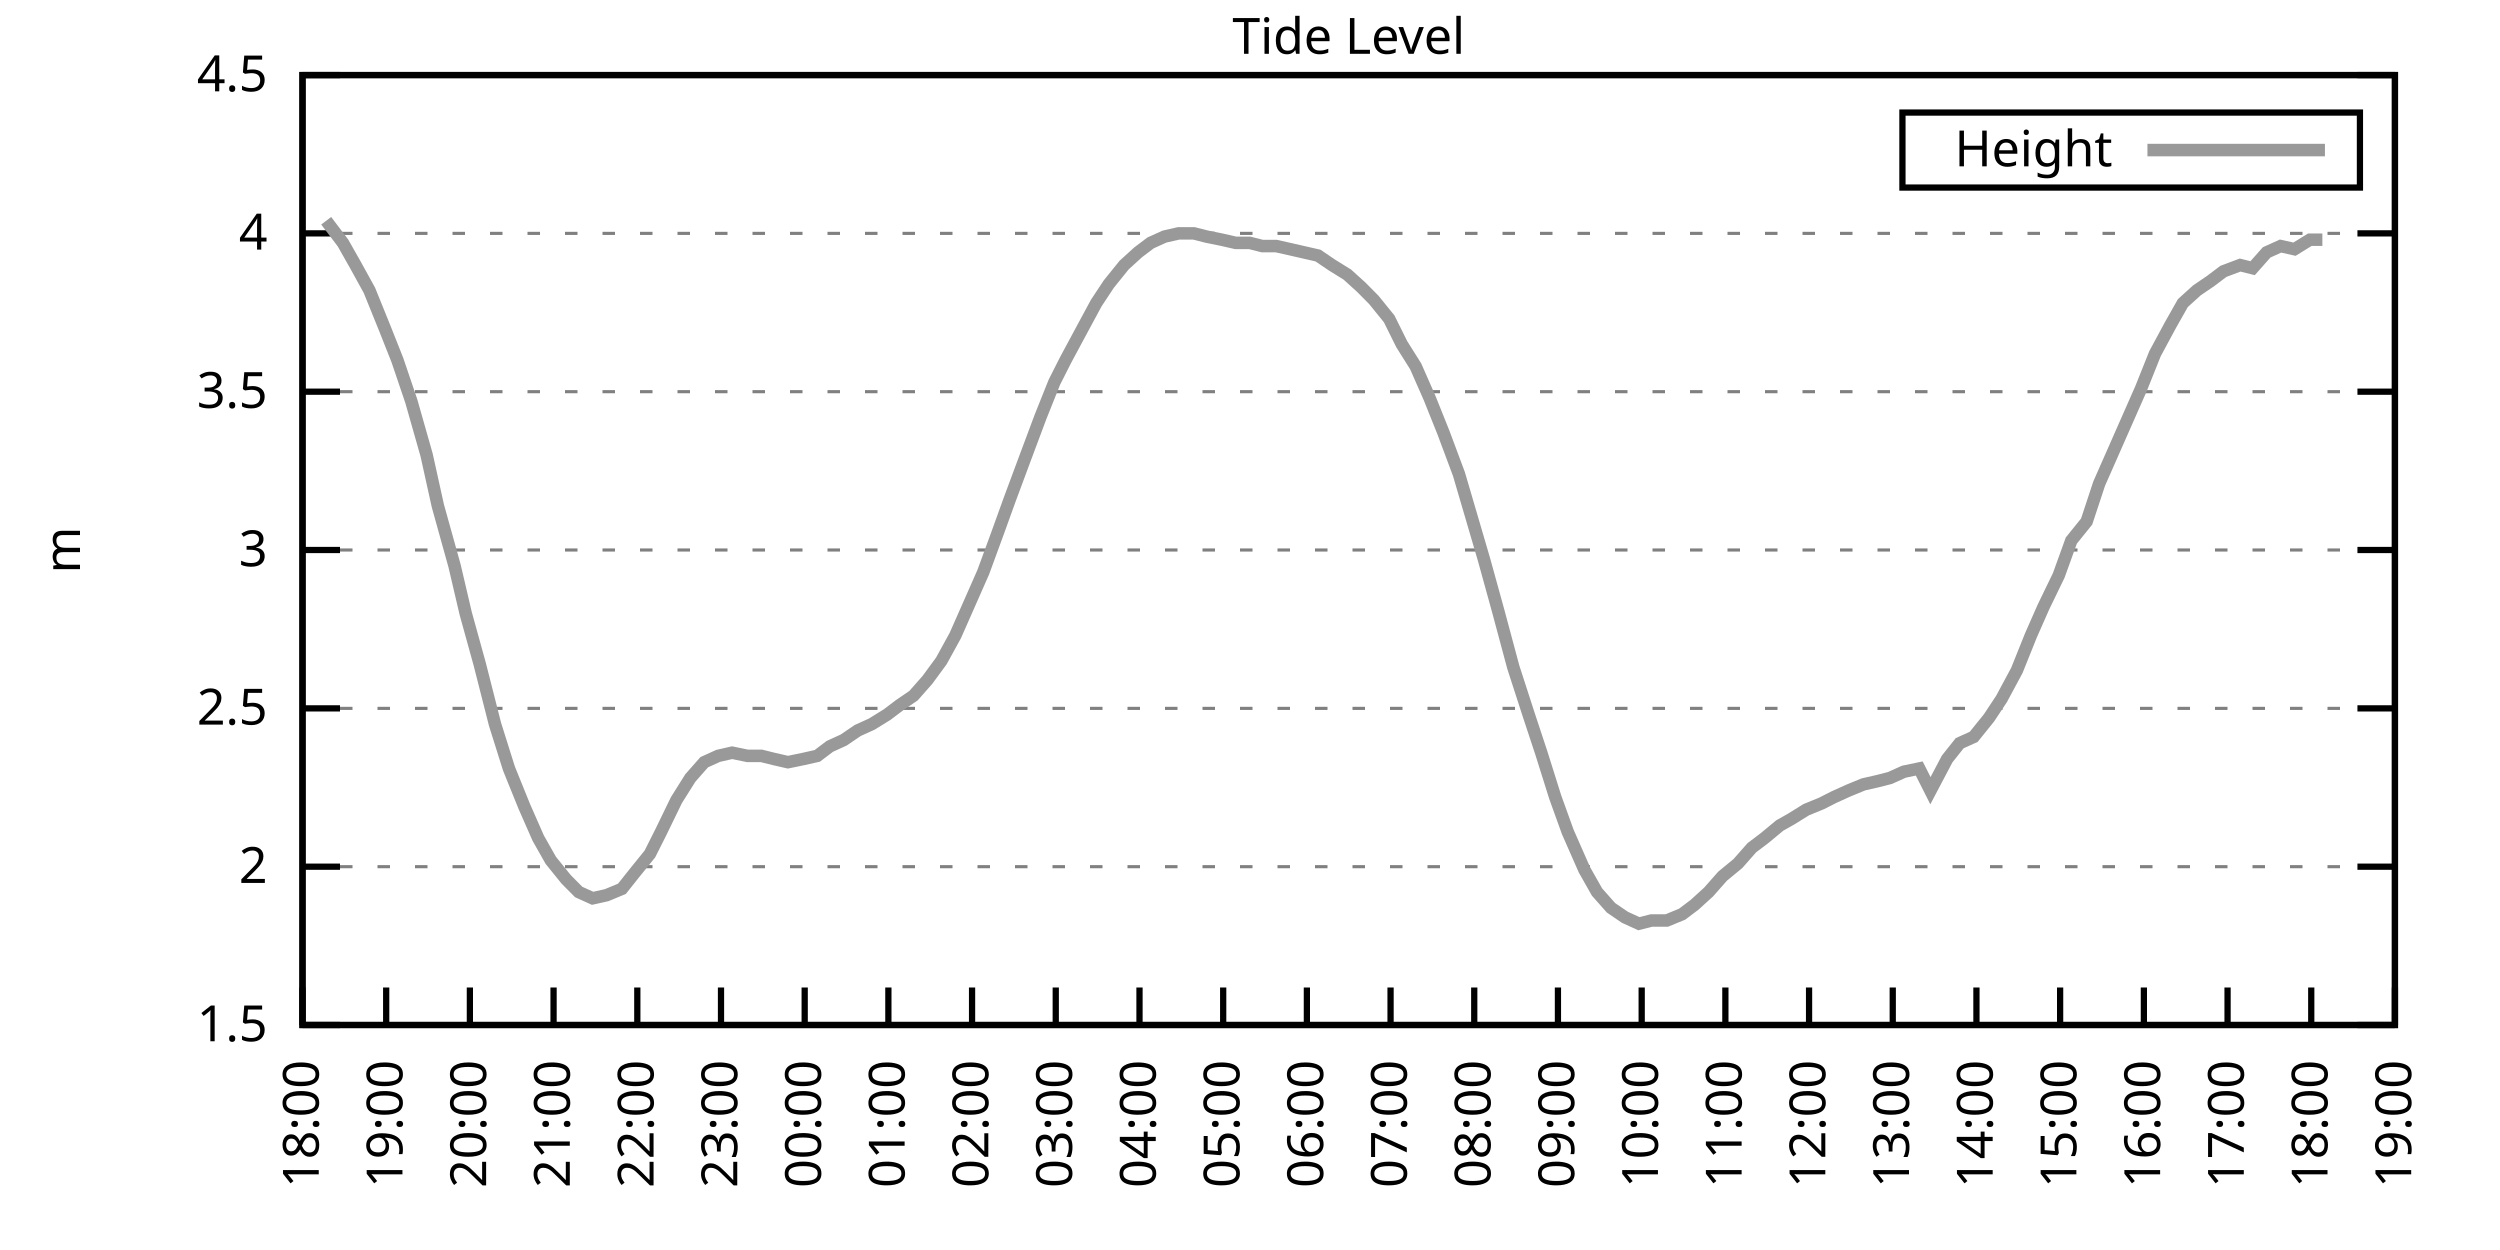
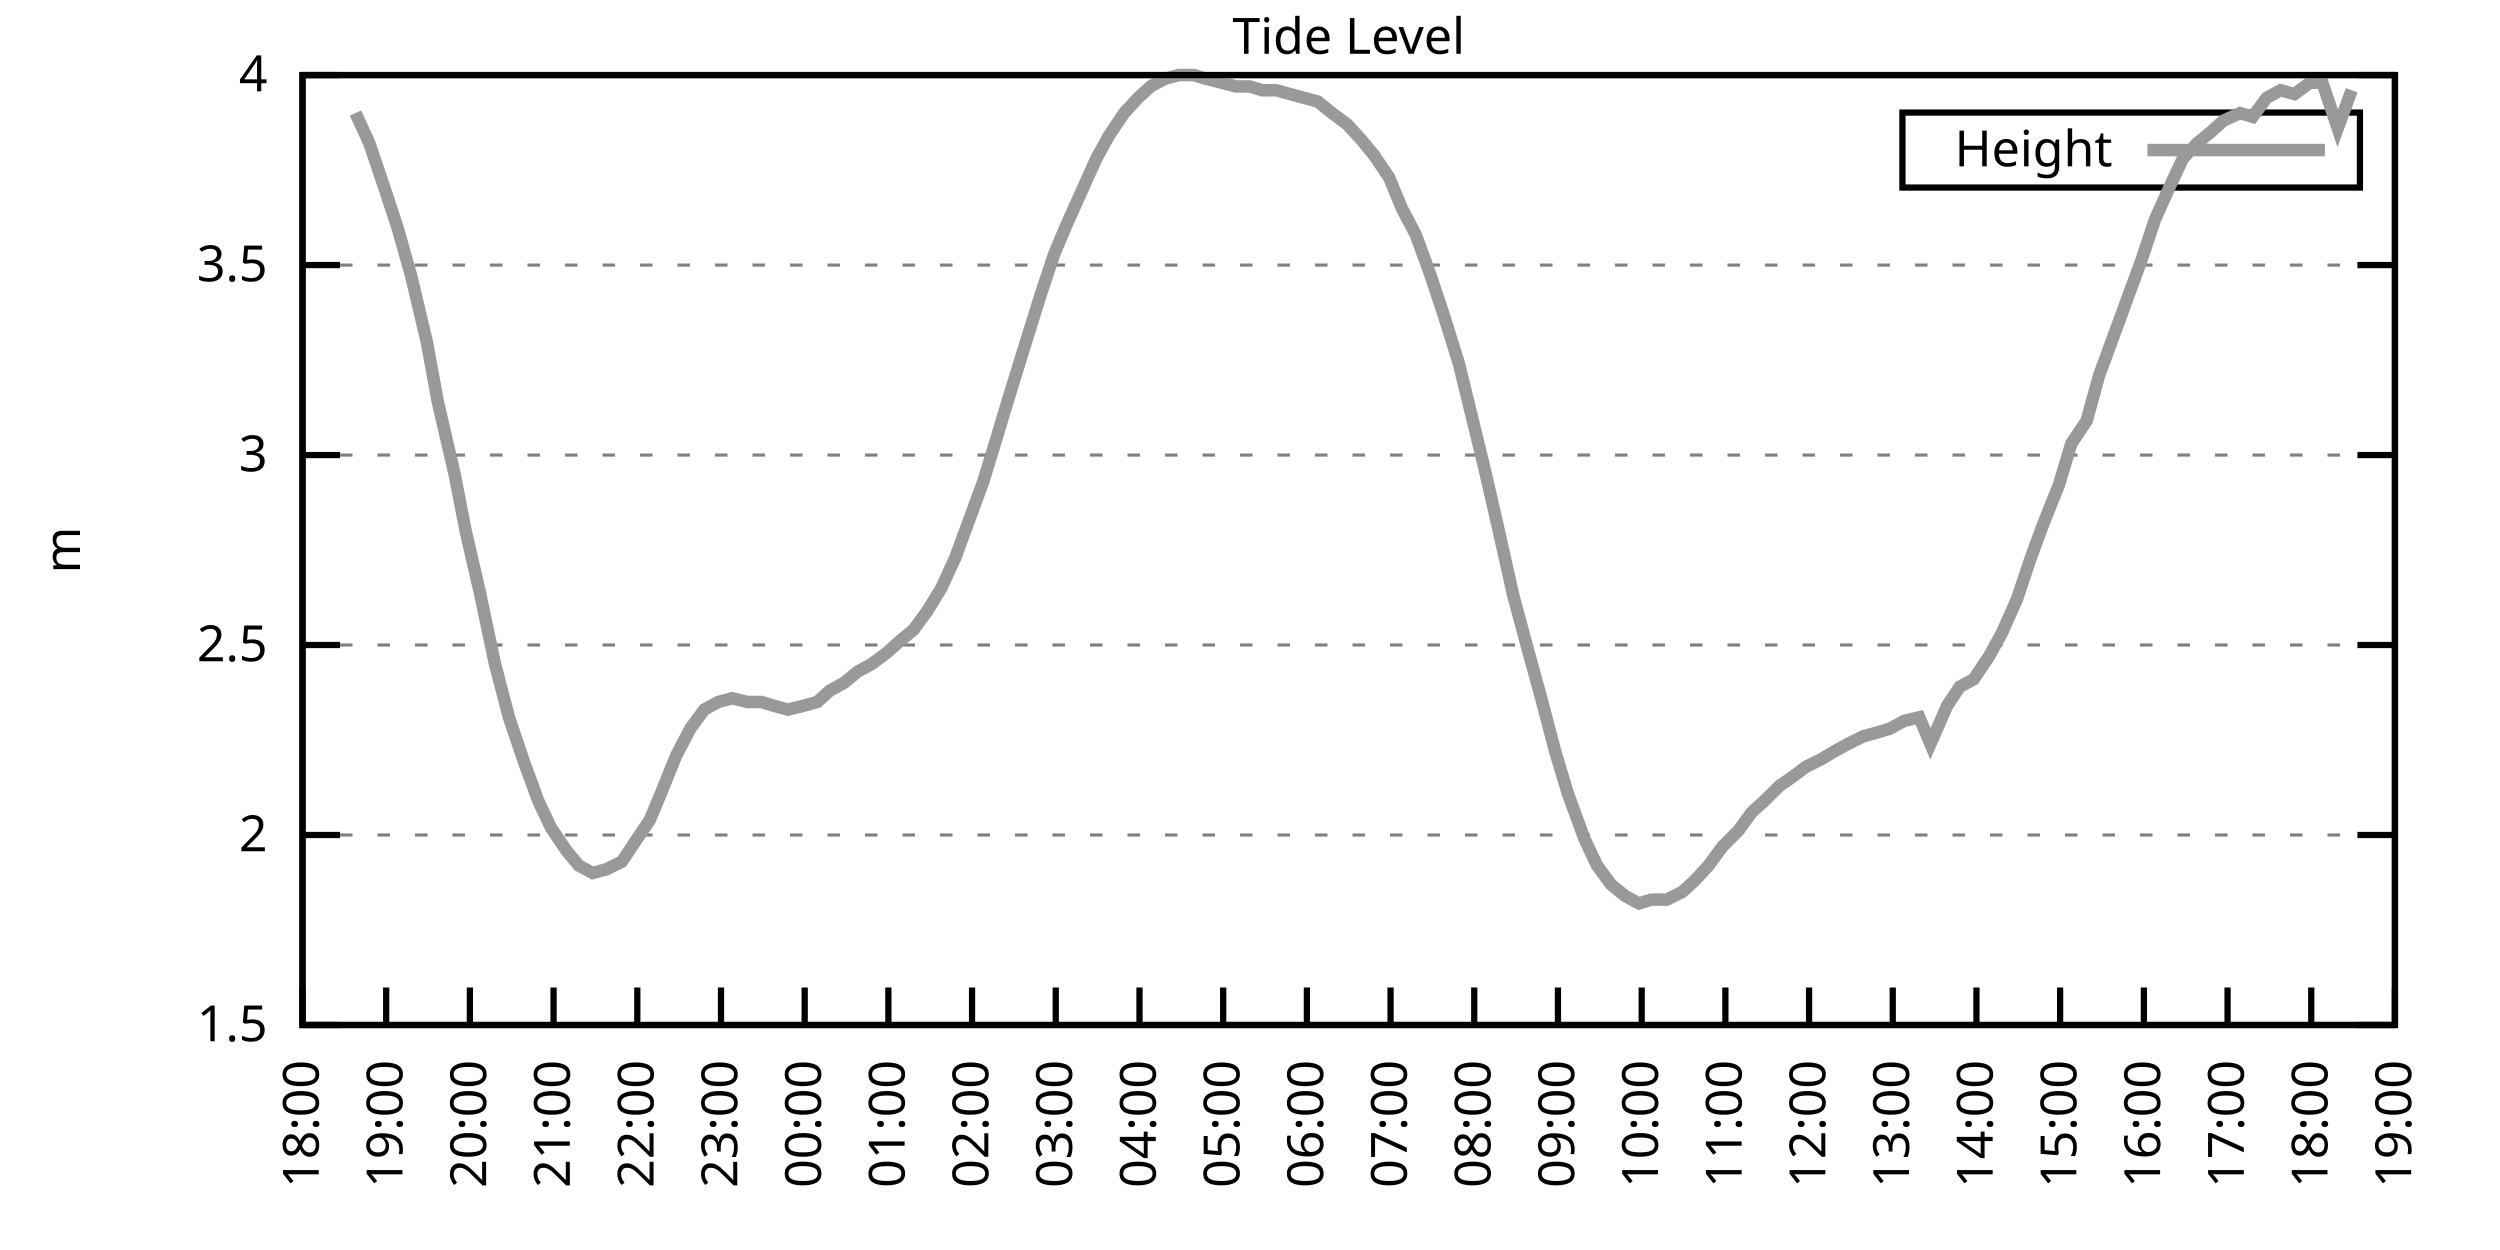
<svg xmlns="http://www.w3.org/2000/svg" xmlns:xlink="http://www.w3.org/1999/xlink" width="400" height="200" viewBox="0 0 400 200">
  <g id="gnuplot_canvas">
    <rect x="0" y="0" width="400" height="200" fill="none" />
    <defs>
      <circle id="gpDot" r="0.5" stroke-width="0.5" stroke="currentColor" />
      <path id="gpPt0" stroke-width="0.333" stroke="currentColor" d="M-1,0 h2 M0,-1 v2" />
      <path id="gpPt1" stroke-width="0.333" stroke="currentColor" d="M-1,-1 L1,1 M1,-1 L-1,1" />
      <path id="gpPt2" stroke-width="0.333" stroke="currentColor" d="M-1,0 L1,0 M0,-1 L0,1 M-1,-1 L1,1 M-1,1 L1,-1" />
      <rect id="gpPt3" stroke-width="0.333" stroke="currentColor" x="-1" y="-1" width="2" height="2" />
      <rect id="gpPt4" stroke-width="0.333" stroke="currentColor" fill="currentColor" x="-1" y="-1" width="2" height="2" />
      <circle id="gpPt5" stroke-width="0.333" stroke="currentColor" cx="0" cy="0" r="1" />
      <use xlink:href="#gpPt5" id="gpPt6" fill="currentColor" stroke="none" />
      <path id="gpPt7" stroke-width="0.333" stroke="currentColor" d="M0,-1.33 L-1.33,0.67 L1.33,0.67 z" />
      <use xlink:href="#gpPt7" id="gpPt8" fill="currentColor" stroke="none" />
      <use xlink:href="#gpPt7" id="gpPt9" stroke="currentColor" transform="rotate(180)" />
      <use xlink:href="#gpPt9" id="gpPt10" fill="currentColor" stroke="none" />
      <use xlink:href="#gpPt3" id="gpPt11" stroke="currentColor" transform="rotate(45)" />
      <use xlink:href="#gpPt11" id="gpPt12" fill="currentColor" stroke="none" />
      <path id="gpPt13" stroke-width="0.333" stroke="currentColor" d="M0,1.330 L1.265,0.411 L0.782,-1.067 L-0.782,-1.076 L-1.265,0.411 z" />
      <use xlink:href="#gpPt13" id="gpPt14" fill="currentColor" stroke="none" />
      <filter id="textbox" filterUnits="objectBoundingBox" x="0" y="0" height="1" width="1">
        <feFlood flood-color="white" flood-opacity="1" result="bgnd" />
        <feComposite in="SourceGraphic" in2="bgnd" operator="atop" />
      </filter>
      <filter id="greybox" filterUnits="objectBoundingBox" x="0" y="0" height="1" width="1">
        <feFlood flood-color="lightgrey" flood-opacity="1" result="grey" />
        <feComposite in="SourceGraphic" in2="grey" operator="atop" />
      </filter>
    </defs>
    <g fill="none" color="white" stroke="currentColor" stroke-width="1.00" stroke-linecap="butt" stroke-linejoin="miter">
</g>
    <g fill="none" color="black" stroke="currentColor" stroke-width="1.00" stroke-linecap="butt" stroke-linejoin="miter">
      <g stroke="none" shape-rendering="crispEdges">
        <polygon fill="rgb(255, 255, 255)" points="48.40,164.00 383.18,164.00 383.18,12.02 48.40,12.02 " />
      </g>
    </g>
    <g fill="none" color="black" stroke="currentColor" stroke-width="1.00" stroke-linecap="butt" stroke-linejoin="miter">
</g>
    <g fill="none" color="black" stroke="black" stroke-width="0.50" stroke-linecap="butt" stroke-linejoin="miter">
</g>
    <g fill="none" color="gray" stroke="currentColor" stroke-width="0.50" stroke-linecap="butt" stroke-linejoin="miter">
      <path stroke="gray" stroke-dasharray="2,4" class="gridline" d="M48.40,164.00 L383.19,164.00  " />
    </g>
    <g fill="none" color="gray" stroke="gray" stroke-width="1.00" stroke-linecap="butt" stroke-linejoin="miter">
</g>
    <g fill="none" color="black" stroke="currentColor" stroke-width="1.00" stroke-linecap="butt" stroke-linejoin="miter">
      <path stroke="black" d="M48.40,164.00 L54.40,164.00 M383.19,164.00 L377.19,164.00  " />
      <g transform="translate(42.80,166.60)" stroke="none" fill="black" font-family="Sans" font-size="8.00" text-anchor="end">
        <text>
          <tspan font-family="Sans"> 1.5</tspan>
        </text>
      </g>
    </g>
    <g fill="none" color="black" stroke="currentColor" stroke-width="1.00" stroke-linecap="butt" stroke-linejoin="miter">
</g>
    <g fill="none" color="black" stroke="black" stroke-width="0.50" stroke-linecap="butt" stroke-linejoin="miter">
</g>
    <g fill="none" color="gray" stroke="currentColor" stroke-width="0.50" stroke-linecap="butt" stroke-linejoin="miter">
-       <path stroke="gray" stroke-dasharray="2,4" class="gridline" d="M48.40,138.67 L383.19,138.67  " />
-     </g>
-     <g fill="none" color="gray" stroke="gray" stroke-width="1.00" stroke-linecap="butt" stroke-linejoin="miter">
- </g>
-     <g fill="none" color="black" stroke="currentColor" stroke-width="1.00" stroke-linecap="butt" stroke-linejoin="miter">
-       <path stroke="black" d="M48.40,138.67 L54.40,138.67 M383.19,138.67 L377.19,138.67  " />
-       <g transform="translate(42.80,141.27)" stroke="none" fill="black" font-family="Sans" font-size="8.00" text-anchor="end">
+       <path stroke="gray" stroke-dasharray="2,4" class="gridline" d="M48.40,133.60 L383.19,133.60  " />
+     </g>
+     <g fill="none" color="gray" stroke="gray" stroke-width="1.00" stroke-linecap="butt" stroke-linejoin="miter">
+ </g>
+     <g fill="none" color="black" stroke="currentColor" stroke-width="1.00" stroke-linecap="butt" stroke-linejoin="miter">
+       <path stroke="black" d="M48.40,133.60 L54.40,133.60 M383.19,133.60 L377.19,133.60  " />
+       <g transform="translate(42.80,136.20)" stroke="none" fill="black" font-family="Sans" font-size="8.00" text-anchor="end">
        <text>
          <tspan font-family="Sans"> 2</tspan>
        </text>
      </g>
    </g>
    <g fill="none" color="black" stroke="currentColor" stroke-width="1.00" stroke-linecap="butt" stroke-linejoin="miter">
</g>
    <g fill="none" color="black" stroke="black" stroke-width="0.50" stroke-linecap="butt" stroke-linejoin="miter">
</g>
    <g fill="none" color="gray" stroke="currentColor" stroke-width="0.50" stroke-linecap="butt" stroke-linejoin="miter">
-       <path stroke="gray" stroke-dasharray="2,4" class="gridline" d="M48.40,113.34 L383.19,113.34  " />
-     </g>
-     <g fill="none" color="gray" stroke="gray" stroke-width="1.00" stroke-linecap="butt" stroke-linejoin="miter">
- </g>
-     <g fill="none" color="black" stroke="currentColor" stroke-width="1.00" stroke-linecap="butt" stroke-linejoin="miter">
-       <path stroke="black" d="M48.40,113.34 L54.40,113.34 M383.19,113.34 L377.19,113.34  " />
-       <g transform="translate(42.80,115.94)" stroke="none" fill="black" font-family="Sans" font-size="8.00" text-anchor="end">
+       <path stroke="gray" stroke-dasharray="2,4" class="gridline" d="M48.40,103.20 L383.19,103.20  " />
+     </g>
+     <g fill="none" color="gray" stroke="gray" stroke-width="1.00" stroke-linecap="butt" stroke-linejoin="miter">
+ </g>
+     <g fill="none" color="black" stroke="currentColor" stroke-width="1.00" stroke-linecap="butt" stroke-linejoin="miter">
+       <path stroke="black" d="M48.40,103.20 L54.40,103.20 M383.19,103.20 L377.19,103.20  " />
+       <g transform="translate(42.80,105.80)" stroke="none" fill="black" font-family="Sans" font-size="8.00" text-anchor="end">
        <text>
          <tspan font-family="Sans"> 2.5</tspan>
        </text>
      </g>
    </g>
    <g fill="none" color="black" stroke="currentColor" stroke-width="1.00" stroke-linecap="butt" stroke-linejoin="miter">
</g>
    <g fill="none" color="black" stroke="black" stroke-width="0.50" stroke-linecap="butt" stroke-linejoin="miter">
</g>
    <g fill="none" color="gray" stroke="currentColor" stroke-width="0.50" stroke-linecap="butt" stroke-linejoin="miter">
-       <path stroke="gray" stroke-dasharray="2,4" class="gridline" d="M48.40,88.00 L383.19,88.00  " />
-     </g>
-     <g fill="none" color="gray" stroke="gray" stroke-width="1.00" stroke-linecap="butt" stroke-linejoin="miter">
- </g>
-     <g fill="none" color="black" stroke="currentColor" stroke-width="1.00" stroke-linecap="butt" stroke-linejoin="miter">
-       <path stroke="black" d="M48.40,88.00 L54.40,88.00 M383.19,88.00 L377.19,88.00  " />
-       <g transform="translate(42.80,90.60)" stroke="none" fill="black" font-family="Sans" font-size="8.00" text-anchor="end">
+       <path stroke="gray" stroke-dasharray="2,4" class="gridline" d="M48.40,72.81 L383.19,72.81  " />
+     </g>
+     <g fill="none" color="gray" stroke="gray" stroke-width="1.00" stroke-linecap="butt" stroke-linejoin="miter">
+ </g>
+     <g fill="none" color="black" stroke="currentColor" stroke-width="1.00" stroke-linecap="butt" stroke-linejoin="miter">
+       <path stroke="black" d="M48.40,72.81 L54.40,72.81 M383.19,72.81 L377.19,72.81  " />
+       <g transform="translate(42.80,75.41)" stroke="none" fill="black" font-family="Sans" font-size="8.00" text-anchor="end">
        <text>
          <tspan font-family="Sans"> 3</tspan>
        </text>
      </g>
    </g>
    <g fill="none" color="black" stroke="currentColor" stroke-width="1.00" stroke-linecap="butt" stroke-linejoin="miter">
</g>
    <g fill="none" color="black" stroke="black" stroke-width="0.50" stroke-linecap="butt" stroke-linejoin="miter">
</g>
    <g fill="none" color="gray" stroke="currentColor" stroke-width="0.50" stroke-linecap="butt" stroke-linejoin="miter">
-       <path stroke="gray" stroke-dasharray="2,4" class="gridline" d="M48.40,62.67 L383.19,62.67  " />
-     </g>
-     <g fill="none" color="gray" stroke="gray" stroke-width="1.00" stroke-linecap="butt" stroke-linejoin="miter">
- </g>
-     <g fill="none" color="black" stroke="currentColor" stroke-width="1.00" stroke-linecap="butt" stroke-linejoin="miter">
-       <path stroke="black" d="M48.40,62.67 L54.40,62.67 M383.19,62.67 L377.19,62.67  " />
-       <g transform="translate(42.80,65.27)" stroke="none" fill="black" font-family="Sans" font-size="8.00" text-anchor="end">
+       <path stroke="gray" stroke-dasharray="2,4" class="gridline" d="M48.40,42.41 L383.19,42.41  " />
+     </g>
+     <g fill="none" color="gray" stroke="gray" stroke-width="1.00" stroke-linecap="butt" stroke-linejoin="miter">
+ </g>
+     <g fill="none" color="black" stroke="currentColor" stroke-width="1.00" stroke-linecap="butt" stroke-linejoin="miter">
+       <path stroke="black" d="M48.40,42.41 L54.40,42.41 M383.19,42.41 L377.19,42.41  " />
+       <g transform="translate(42.80,45.01)" stroke="none" fill="black" font-family="Sans" font-size="8.00" text-anchor="end">
        <text>
          <tspan font-family="Sans"> 3.5</tspan>
-         </text>
-       </g>
-     </g>
-     <g fill="none" color="black" stroke="currentColor" stroke-width="1.00" stroke-linecap="butt" stroke-linejoin="miter">
- </g>
-     <g fill="none" color="black" stroke="black" stroke-width="0.50" stroke-linecap="butt" stroke-linejoin="miter">
- </g>
-     <g fill="none" color="gray" stroke="currentColor" stroke-width="0.50" stroke-linecap="butt" stroke-linejoin="miter">
-       <path stroke="gray" stroke-dasharray="2,4" class="gridline" d="M48.40,37.34 L383.19,37.34  " />
-     </g>
-     <g fill="none" color="gray" stroke="gray" stroke-width="1.00" stroke-linecap="butt" stroke-linejoin="miter">
- </g>
-     <g fill="none" color="black" stroke="currentColor" stroke-width="1.00" stroke-linecap="butt" stroke-linejoin="miter">
-       <path stroke="black" d="M48.40,37.34 L54.40,37.34 M383.19,37.34 L377.19,37.34  " />
-       <g transform="translate(42.80,39.94)" stroke="none" fill="black" font-family="Sans" font-size="8.00" text-anchor="end">
-         <text>
-           <tspan font-family="Sans"> 4</tspan>
        </text>
      </g>
    </g>
    <g fill="none" color="black" stroke="currentColor" stroke-width="1.00" stroke-linecap="butt" stroke-linejoin="miter">
</g>
    <g fill="none" color="black" stroke="black" stroke-width="0.50" stroke-linecap="butt" stroke-linejoin="miter">
</g>
    <g fill="none" color="gray" stroke="currentColor" stroke-width="0.50" stroke-linecap="butt" stroke-linejoin="miter">
      <path stroke="gray" stroke-dasharray="2,4" class="gridline" d="M48.40,12.01 L383.19,12.01  " />
    </g>
    <g fill="none" color="gray" stroke="gray" stroke-width="1.00" stroke-linecap="butt" stroke-linejoin="miter">
</g>
    <g fill="none" color="black" stroke="currentColor" stroke-width="1.00" stroke-linecap="butt" stroke-linejoin="miter">
      <path stroke="black" d="M48.40,12.01 L54.40,12.01 M383.19,12.01 L377.19,12.01  " />
      <g transform="translate(42.80,14.61)" stroke="none" fill="black" font-family="Sans" font-size="8.00" text-anchor="end">
        <text>
-           <tspan font-family="Sans"> 4.5</tspan>
+           <tspan font-family="Sans"> 4</tspan>
        </text>
      </g>
    </g>
    <g fill="none" color="black" stroke="currentColor" stroke-width="1.00" stroke-linecap="butt" stroke-linejoin="miter">
      <path stroke="black" d="M48.40,164.00 L48.40,158.00  " />
      <g transform="translate(51.00,169.60) rotate(270.00)" stroke="none" fill="black" font-family="Sans" font-size="8.00" text-anchor="end">
        <text>
          <tspan font-family="Sans">18:00</tspan>
        </text>
      </g>
    </g>
    <g fill="none" color="black" stroke="currentColor" stroke-width="1.00" stroke-linecap="butt" stroke-linejoin="miter">
      <path stroke="black" d="M61.79,164.00 L61.79,158.00  " />
      <g transform="translate(64.39,169.60) rotate(270.00)" stroke="none" fill="black" font-family="Sans" font-size="8.00" text-anchor="end">
        <text>
          <tspan font-family="Sans">19:00</tspan>
        </text>
      </g>
    </g>
    <g fill="none" color="black" stroke="currentColor" stroke-width="1.00" stroke-linecap="butt" stroke-linejoin="miter">
      <path stroke="black" d="M75.18,164.00 L75.18,158.00  " />
      <g transform="translate(77.78,169.60) rotate(270.00)" stroke="none" fill="black" font-family="Sans" font-size="8.00" text-anchor="end">
        <text>
          <tspan font-family="Sans">20:00</tspan>
        </text>
      </g>
    </g>
    <g fill="none" color="black" stroke="currentColor" stroke-width="1.00" stroke-linecap="butt" stroke-linejoin="miter">
      <path stroke="black" d="M88.57,164.00 L88.57,158.00  " />
      <g transform="translate(91.17,169.60) rotate(270.00)" stroke="none" fill="black" font-family="Sans" font-size="8.00" text-anchor="end">
        <text>
          <tspan font-family="Sans">21:00</tspan>
        </text>
      </g>
    </g>
    <g fill="none" color="black" stroke="currentColor" stroke-width="1.00" stroke-linecap="butt" stroke-linejoin="miter">
      <path stroke="black" d="M101.97,164.00 L101.97,158.00  " />
      <g transform="translate(104.57,169.60) rotate(270.00)" stroke="none" fill="black" font-family="Sans" font-size="8.00" text-anchor="end">
        <text>
          <tspan font-family="Sans">22:00</tspan>
        </text>
      </g>
    </g>
    <g fill="none" color="black" stroke="currentColor" stroke-width="1.00" stroke-linecap="butt" stroke-linejoin="miter">
      <path stroke="black" d="M115.36,164.00 L115.36,158.00  " />
      <g transform="translate(117.96,169.60) rotate(270.00)" stroke="none" fill="black" font-family="Sans" font-size="8.00" text-anchor="end">
        <text>
          <tspan font-family="Sans">23:00</tspan>
        </text>
      </g>
    </g>
    <g fill="none" color="black" stroke="currentColor" stroke-width="1.00" stroke-linecap="butt" stroke-linejoin="miter">
      <path stroke="black" d="M128.75,164.00 L128.75,158.00  " />
      <g transform="translate(131.35,169.60) rotate(270.00)" stroke="none" fill="black" font-family="Sans" font-size="8.00" text-anchor="end">
        <text>
          <tspan font-family="Sans">00:00</tspan>
        </text>
      </g>
    </g>
    <g fill="none" color="black" stroke="currentColor" stroke-width="1.00" stroke-linecap="butt" stroke-linejoin="miter">
      <path stroke="black" d="M142.14,164.00 L142.14,158.00  " />
      <g transform="translate(144.74,169.60) rotate(270.00)" stroke="none" fill="black" font-family="Sans" font-size="8.00" text-anchor="end">
        <text>
          <tspan font-family="Sans">01:00</tspan>
        </text>
      </g>
    </g>
    <g fill="none" color="black" stroke="currentColor" stroke-width="1.00" stroke-linecap="butt" stroke-linejoin="miter">
      <path stroke="black" d="M155.53,164.00 L155.53,158.00  " />
      <g transform="translate(158.13,169.60) rotate(270.00)" stroke="none" fill="black" font-family="Sans" font-size="8.00" text-anchor="end">
        <text>
          <tspan font-family="Sans">02:00</tspan>
        </text>
      </g>
    </g>
    <g fill="none" color="black" stroke="currentColor" stroke-width="1.00" stroke-linecap="butt" stroke-linejoin="miter">
      <path stroke="black" d="M168.92,164.00 L168.92,158.00  " />
      <g transform="translate(171.52,169.60) rotate(270.00)" stroke="none" fill="black" font-family="Sans" font-size="8.00" text-anchor="end">
        <text>
          <tspan font-family="Sans">03:00</tspan>
        </text>
      </g>
    </g>
    <g fill="none" color="black" stroke="currentColor" stroke-width="1.00" stroke-linecap="butt" stroke-linejoin="miter">
      <path stroke="black" d="M182.32,164.00 L182.32,158.00  " />
      <g transform="translate(184.92,169.60) rotate(270.00)" stroke="none" fill="black" font-family="Sans" font-size="8.00" text-anchor="end">
        <text>
          <tspan font-family="Sans">04:00</tspan>
        </text>
      </g>
    </g>
    <g fill="none" color="black" stroke="currentColor" stroke-width="1.00" stroke-linecap="butt" stroke-linejoin="miter">
      <path stroke="black" d="M195.71,164.00 L195.71,158.00  " />
      <g transform="translate(198.31,169.60) rotate(270.00)" stroke="none" fill="black" font-family="Sans" font-size="8.00" text-anchor="end">
        <text>
          <tspan font-family="Sans">05:00</tspan>
        </text>
      </g>
    </g>
    <g fill="none" color="black" stroke="currentColor" stroke-width="1.00" stroke-linecap="butt" stroke-linejoin="miter">
      <path stroke="black" d="M209.10,164.00 L209.10,158.00  " />
      <g transform="translate(211.70,169.60) rotate(270.00)" stroke="none" fill="black" font-family="Sans" font-size="8.00" text-anchor="end">
        <text>
          <tspan font-family="Sans">06:00</tspan>
        </text>
      </g>
    </g>
    <g fill="none" color="black" stroke="currentColor" stroke-width="1.00" stroke-linecap="butt" stroke-linejoin="miter">
      <path stroke="black" d="M222.49,164.00 L222.49,158.00  " />
      <g transform="translate(225.09,169.60) rotate(270.00)" stroke="none" fill="black" font-family="Sans" font-size="8.00" text-anchor="end">
        <text>
          <tspan font-family="Sans">07:00</tspan>
        </text>
      </g>
    </g>
    <g fill="none" color="black" stroke="currentColor" stroke-width="1.00" stroke-linecap="butt" stroke-linejoin="miter">
      <path stroke="black" d="M235.88,164.00 L235.88,158.00  " />
      <g transform="translate(238.48,169.60) rotate(270.00)" stroke="none" fill="black" font-family="Sans" font-size="8.00" text-anchor="end">
        <text>
          <tspan font-family="Sans">08:00</tspan>
        </text>
      </g>
    </g>
    <g fill="none" color="black" stroke="currentColor" stroke-width="1.00" stroke-linecap="butt" stroke-linejoin="miter">
      <path stroke="black" d="M249.27,164.00 L249.27,158.00  " />
      <g transform="translate(251.87,169.60) rotate(270.00)" stroke="none" fill="black" font-family="Sans" font-size="8.00" text-anchor="end">
        <text>
          <tspan font-family="Sans">09:00</tspan>
        </text>
      </g>
    </g>
    <g fill="none" color="black" stroke="currentColor" stroke-width="1.00" stroke-linecap="butt" stroke-linejoin="miter">
      <path stroke="black" d="M262.67,164.00 L262.67,158.00  " />
      <g transform="translate(265.27,169.60) rotate(270.00)" stroke="none" fill="black" font-family="Sans" font-size="8.00" text-anchor="end">
        <text>
          <tspan font-family="Sans">10:00</tspan>
        </text>
      </g>
    </g>
    <g fill="none" color="black" stroke="currentColor" stroke-width="1.00" stroke-linecap="butt" stroke-linejoin="miter">
      <path stroke="black" d="M276.06,164.00 L276.06,158.00  " />
      <g transform="translate(278.66,169.60) rotate(270.00)" stroke="none" fill="black" font-family="Sans" font-size="8.00" text-anchor="end">
        <text>
          <tspan font-family="Sans">11:00</tspan>
        </text>
      </g>
    </g>
    <g fill="none" color="black" stroke="currentColor" stroke-width="1.00" stroke-linecap="butt" stroke-linejoin="miter">
      <path stroke="black" d="M289.45,164.00 L289.45,158.00  " />
      <g transform="translate(292.05,169.60) rotate(270.00)" stroke="none" fill="black" font-family="Sans" font-size="8.00" text-anchor="end">
        <text>
          <tspan font-family="Sans">12:00</tspan>
        </text>
      </g>
    </g>
    <g fill="none" color="black" stroke="currentColor" stroke-width="1.00" stroke-linecap="butt" stroke-linejoin="miter">
      <path stroke="black" d="M302.84,164.00 L302.84,158.00  " />
      <g transform="translate(305.44,169.60) rotate(270.00)" stroke="none" fill="black" font-family="Sans" font-size="8.00" text-anchor="end">
        <text>
          <tspan font-family="Sans">13:00</tspan>
        </text>
      </g>
    </g>
    <g fill="none" color="black" stroke="currentColor" stroke-width="1.00" stroke-linecap="butt" stroke-linejoin="miter">
      <path stroke="black" d="M316.23,164.00 L316.23,158.00  " />
      <g transform="translate(318.83,169.60) rotate(270.00)" stroke="none" fill="black" font-family="Sans" font-size="8.00" text-anchor="end">
        <text>
          <tspan font-family="Sans">14:00</tspan>
        </text>
      </g>
    </g>
    <g fill="none" color="black" stroke="currentColor" stroke-width="1.00" stroke-linecap="butt" stroke-linejoin="miter">
      <path stroke="black" d="M329.62,164.00 L329.62,158.00  " />
      <g transform="translate(332.22,169.60) rotate(270.00)" stroke="none" fill="black" font-family="Sans" font-size="8.00" text-anchor="end">
        <text>
          <tspan font-family="Sans">15:00</tspan>
        </text>
      </g>
    </g>
    <g fill="none" color="black" stroke="currentColor" stroke-width="1.00" stroke-linecap="butt" stroke-linejoin="miter">
      <path stroke="black" d="M343.02,164.00 L343.02,158.00  " />
      <g transform="translate(345.62,169.60) rotate(270.00)" stroke="none" fill="black" font-family="Sans" font-size="8.00" text-anchor="end">
        <text>
          <tspan font-family="Sans">16:00</tspan>
        </text>
      </g>
    </g>
    <g fill="none" color="black" stroke="currentColor" stroke-width="1.00" stroke-linecap="butt" stroke-linejoin="miter">
      <path stroke="black" d="M356.41,164.00 L356.41,158.00  " />
      <g transform="translate(359.01,169.60) rotate(270.00)" stroke="none" fill="black" font-family="Sans" font-size="8.00" text-anchor="end">
        <text>
          <tspan font-family="Sans">17:00</tspan>
        </text>
      </g>
    </g>
    <g fill="none" color="black" stroke="currentColor" stroke-width="1.00" stroke-linecap="butt" stroke-linejoin="miter">
      <path stroke="black" d="M369.80,164.00 L369.80,158.00  " />
      <g transform="translate(372.40,169.60) rotate(270.00)" stroke="none" fill="black" font-family="Sans" font-size="8.00" text-anchor="end">
        <text>
          <tspan font-family="Sans">18:00</tspan>
        </text>
      </g>
    </g>
    <g fill="none" color="black" stroke="currentColor" stroke-width="1.00" stroke-linecap="butt" stroke-linejoin="miter">
      <path stroke="black" d="M383.19,164.00 L383.19,158.00  " />
      <g transform="translate(385.79,169.60) rotate(270.00)" stroke="none" fill="black" font-family="Sans" font-size="8.00" text-anchor="end">
        <text>
          <tspan font-family="Sans">19:00</tspan>
        </text>
      </g>
    </g>
    <g fill="none" color="black" stroke="currentColor" stroke-width="1.00" stroke-linecap="butt" stroke-linejoin="miter">
</g>
    <g fill="none" color="black" stroke="currentColor" stroke-width="1.00" stroke-linecap="butt" stroke-linejoin="miter">
      <path stroke="black" d="M48.40,12.01 L48.40,164.00 L383.19,164.00 L383.19,12.01 L48.40,12.01 Z  " />
    </g>
    <g fill="none" color="black" stroke="currentColor" stroke-width="1.00" stroke-linecap="butt" stroke-linejoin="miter">
</g>
    <g fill="none" color="black" stroke="currentColor" stroke-width="1.00" stroke-linecap="butt" stroke-linejoin="miter">
      <path stroke="black" d="M304.39,30.01 L304.39,18.01 L377.59,18.01 L377.59,30.01 L304.39,30.01 Z  " />
    </g>
    <g id="Tide_level_plot_1">
      <g fill="none" color="white" stroke="black" stroke-width="2.00" stroke-linecap="butt" stroke-linejoin="miter">
</g>
      <g fill="none" color="black" stroke="currentColor" stroke-width="2.00" stroke-linecap="butt" stroke-linejoin="miter">
        <g transform="translate(337.99,26.61)" stroke="none" fill="black" font-family="Sans" font-size="8.00" text-anchor="end">
          <text>
            <tspan font-family="Sans">Height</tspan>
          </text>
        </g>
      </g>
      <g fill="none" color="black" stroke="currentColor" stroke-width="2.00" stroke-linecap="butt" stroke-linejoin="miter">
-         <path stroke="rgb(153, 153, 153)" d="M343.59,24.01 L371.99,24.01 M52.19,35.32 L54.87,38.86 L56.88,42.41 L59.11,46.46 L61.57,52.54 L63.58,57.61   L65.81,64.19 L68.26,72.81 L70.05,80.91 L72.73,90.54 L74.51,98.14 L76.75,106.24 L79.20,115.87 L81.43,122.96   L83.89,129.04 L86.12,134.11 L88.13,137.66 L90.58,140.69 L92.59,142.72 L94.82,143.73 L97.06,143.23 L99.51,142.21   L101.52,139.68 L103.98,136.64 L105.76,133.10 L108.22,128.03 L110.45,124.48 L112.68,121.95 L114.91,120.94 L117.14,120.43   L119.60,120.94 L121.83,120.94 L123.84,121.44 L126.07,121.95 L128.53,121.44 L130.76,120.94 L132.77,119.42 L135.00,118.40   L137.23,116.88 L139.46,115.87 L141.92,114.35 L143.93,112.83 L146.16,111.31 L148.39,108.78 L150.62,105.74 L152.85,101.68   L155.31,96.11 L157.32,91.55 L159.55,85.47 L161.56,79.90 L164.01,73.31 L166.47,66.73 L168.70,61.15 L170.49,57.61   L172.94,53.05 L175.40,48.49 L177.41,45.45 L179.86,42.41 L182.09,40.38 L184.10,38.86 L186.33,37.85 L188.57,37.34   L191.02,37.34 L193.03,37.85 L195.48,38.35 L197.72,38.86 L199.95,38.86 L201.96,39.37 L204.19,39.37 L206.42,39.87   L210.88,40.89 L213.12,42.41 L215.57,43.93 L217.80,45.95 L219.81,47.98 L222.27,51.02 L224.28,55.07 L226.51,58.62   L228.74,63.69 L230.97,69.26 L233.43,75.85 L235.66,83.45 L237.44,89.52 L239.68,97.63 L242.13,106.75 L244.59,114.35   L246.60,120.43 L248.83,127.52 L250.84,133.10 L253.51,139.17 L255.52,142.72 L257.76,145.25 L259.99,146.77 L262.22,147.79   L264.23,147.28 L266.68,147.28 L269.14,146.27 L271.15,144.75 L273.38,142.72 L275.61,140.19 L278.07,138.16 L280.30,135.63   L282.31,134.11 L284.76,132.08 L286.55,131.07 L289.00,129.55 L291.46,128.54 L293.47,127.52 L295.70,126.51 L298.15,125.50   L300.39,124.99 L302.39,124.48 L304.63,123.47 L307.08,122.96 L308.87,126.51 L311.54,121.44 L313.55,118.91 L315.79,117.90   L318.24,114.86 L320.25,111.82 L322.70,107.26 L324.94,101.68 L326.95,97.12 L329.40,92.06 L331.41,86.49 L333.86,83.45   L335.87,77.37 L338.33,71.79 L340.56,66.73 L342.57,62.17 L344.80,56.59 L347.26,52.03 L349.26,48.49 L351.50,46.46   L353.73,44.94 L355.74,43.42 L358.42,42.41 L360.42,42.91 L362.66,40.38 L364.89,39.37 L367.12,39.87 L369.58,38.35   L371.58,38.35  " />
+         <path stroke="rgb(153, 153, 153)" d="M343.59,24.01 L371.99,24.01 M56.88,18.09 L59.11,22.95 L61.57,30.25 L63.58,36.33 L65.81,44.23 L68.26,54.57   L70.05,64.29 L72.73,75.85 L74.51,84.97 L76.75,94.69 L79.20,106.24 L81.43,114.76 L83.89,122.05 L86.12,128.13   L88.13,132.39 L90.58,136.03 L92.59,138.47 L94.82,139.68 L97.06,139.07 L99.51,137.86 L101.52,134.82 L103.98,131.17   L105.76,126.91 L108.22,120.83 L110.45,116.58 L112.68,113.54 L114.91,112.32 L117.14,111.72 L119.60,112.32 L121.83,112.32   L123.84,112.93 L126.07,113.54 L128.53,112.93 L130.76,112.32 L132.77,110.50 L135.00,109.28 L137.23,107.46 L139.46,106.24   L141.92,104.42 L143.93,102.60 L146.16,100.77 L148.39,97.73 L150.62,94.08 L152.85,89.22 L155.31,82.53 L157.32,77.06   L159.55,69.77 L161.56,63.08 L164.01,55.18 L166.47,47.27 L168.70,40.58 L170.49,36.33 L172.94,30.86 L175.40,25.39   L177.41,21.74 L179.86,18.09 L182.09,15.66 L184.10,13.83 L186.33,12.62 L188.57,12.01 L191.02,12.01 L193.03,12.62   L195.48,13.23 L197.72,13.83 L199.95,13.83 L201.96,14.44 L204.19,14.44 L206.42,15.05 L210.88,16.27 L213.12,18.09   L215.57,19.91 L217.80,22.35 L219.81,24.78 L222.27,28.42 L224.28,33.29 L226.51,37.54 L228.74,43.62 L230.97,50.31   L233.43,58.21 L235.66,67.33 L237.44,74.63 L239.68,84.36 L242.13,95.30 L244.59,104.42 L246.60,111.72 L248.83,120.23   L250.84,126.91 L253.51,134.21 L255.52,138.47 L257.76,141.51 L259.99,143.33 L262.22,144.55 L264.23,143.94 L266.68,143.94   L269.14,142.72 L271.15,140.90 L273.38,138.47 L275.61,135.43 L278.07,132.99 L280.30,129.95 L282.31,128.13 L284.76,125.70   L286.55,124.48 L289.00,122.66 L291.46,121.44 L293.47,120.23 L295.70,119.01 L298.15,117.80 L300.39,117.19 L302.39,116.58   L304.63,115.36 L307.08,114.76 L308.87,119.01 L311.54,112.93 L313.55,109.89 L315.79,108.68 L318.24,105.03 L320.25,101.38   L322.70,95.91 L324.94,89.22 L326.95,83.75 L329.40,77.67 L331.41,70.98 L333.86,67.33 L335.87,60.04 L338.33,53.35   L340.56,47.27 L342.57,41.80 L344.80,35.11 L347.26,29.64 L349.26,25.39 L351.50,22.95 L353.73,21.13 L355.74,19.31   L358.42,18.09 L360.42,18.70 L362.66,15.66 L364.89,14.44 L367.12,15.05 L369.58,13.23 L371.58,13.23 L374.04,20.52   L376.27,14.44  " />
      </g>
    </g>
    <g fill="none" color="black" stroke="currentColor" stroke-width="2.00" stroke-linecap="butt" stroke-linejoin="miter">
</g>
    <g fill="none" color="black" stroke="black" stroke-width="1.00" stroke-linecap="butt" stroke-linejoin="miter">
</g>
    <g fill="none" color="black" stroke="currentColor" stroke-width="1.00" stroke-linecap="butt" stroke-linejoin="miter">
      <path stroke="black" d="M48.40,12.01 L48.40,164.00 L383.19,164.00 L383.19,12.01 L48.40,12.01 Z  " />
      <g transform="translate(12.80,88.01) rotate(270.00)" stroke="none" fill="black" font-family="Sans" font-size="8.00" text-anchor="middle">
        <text>
          <tspan font-family="Sans">m</tspan>
        </text>
      </g>
    </g>
    <g fill="none" color="black" stroke="currentColor" stroke-width="1.00" stroke-linecap="butt" stroke-linejoin="miter">
</g>
    <g fill="none" color="black" stroke="currentColor" stroke-width="1.00" stroke-linecap="butt" stroke-linejoin="miter">
      <g transform="translate(215.79,8.61)" stroke="none" fill="black" font-family="Sans" font-size="8.00" text-anchor="middle">
        <text>
          <tspan font-family="Sans">Tide Level</tspan>
        </text>
      </g>
    </g>
    <g fill="none" color="black" stroke="currentColor" stroke-width="1.00" stroke-linecap="butt" stroke-linejoin="miter">
</g>
  </g>
</svg>
